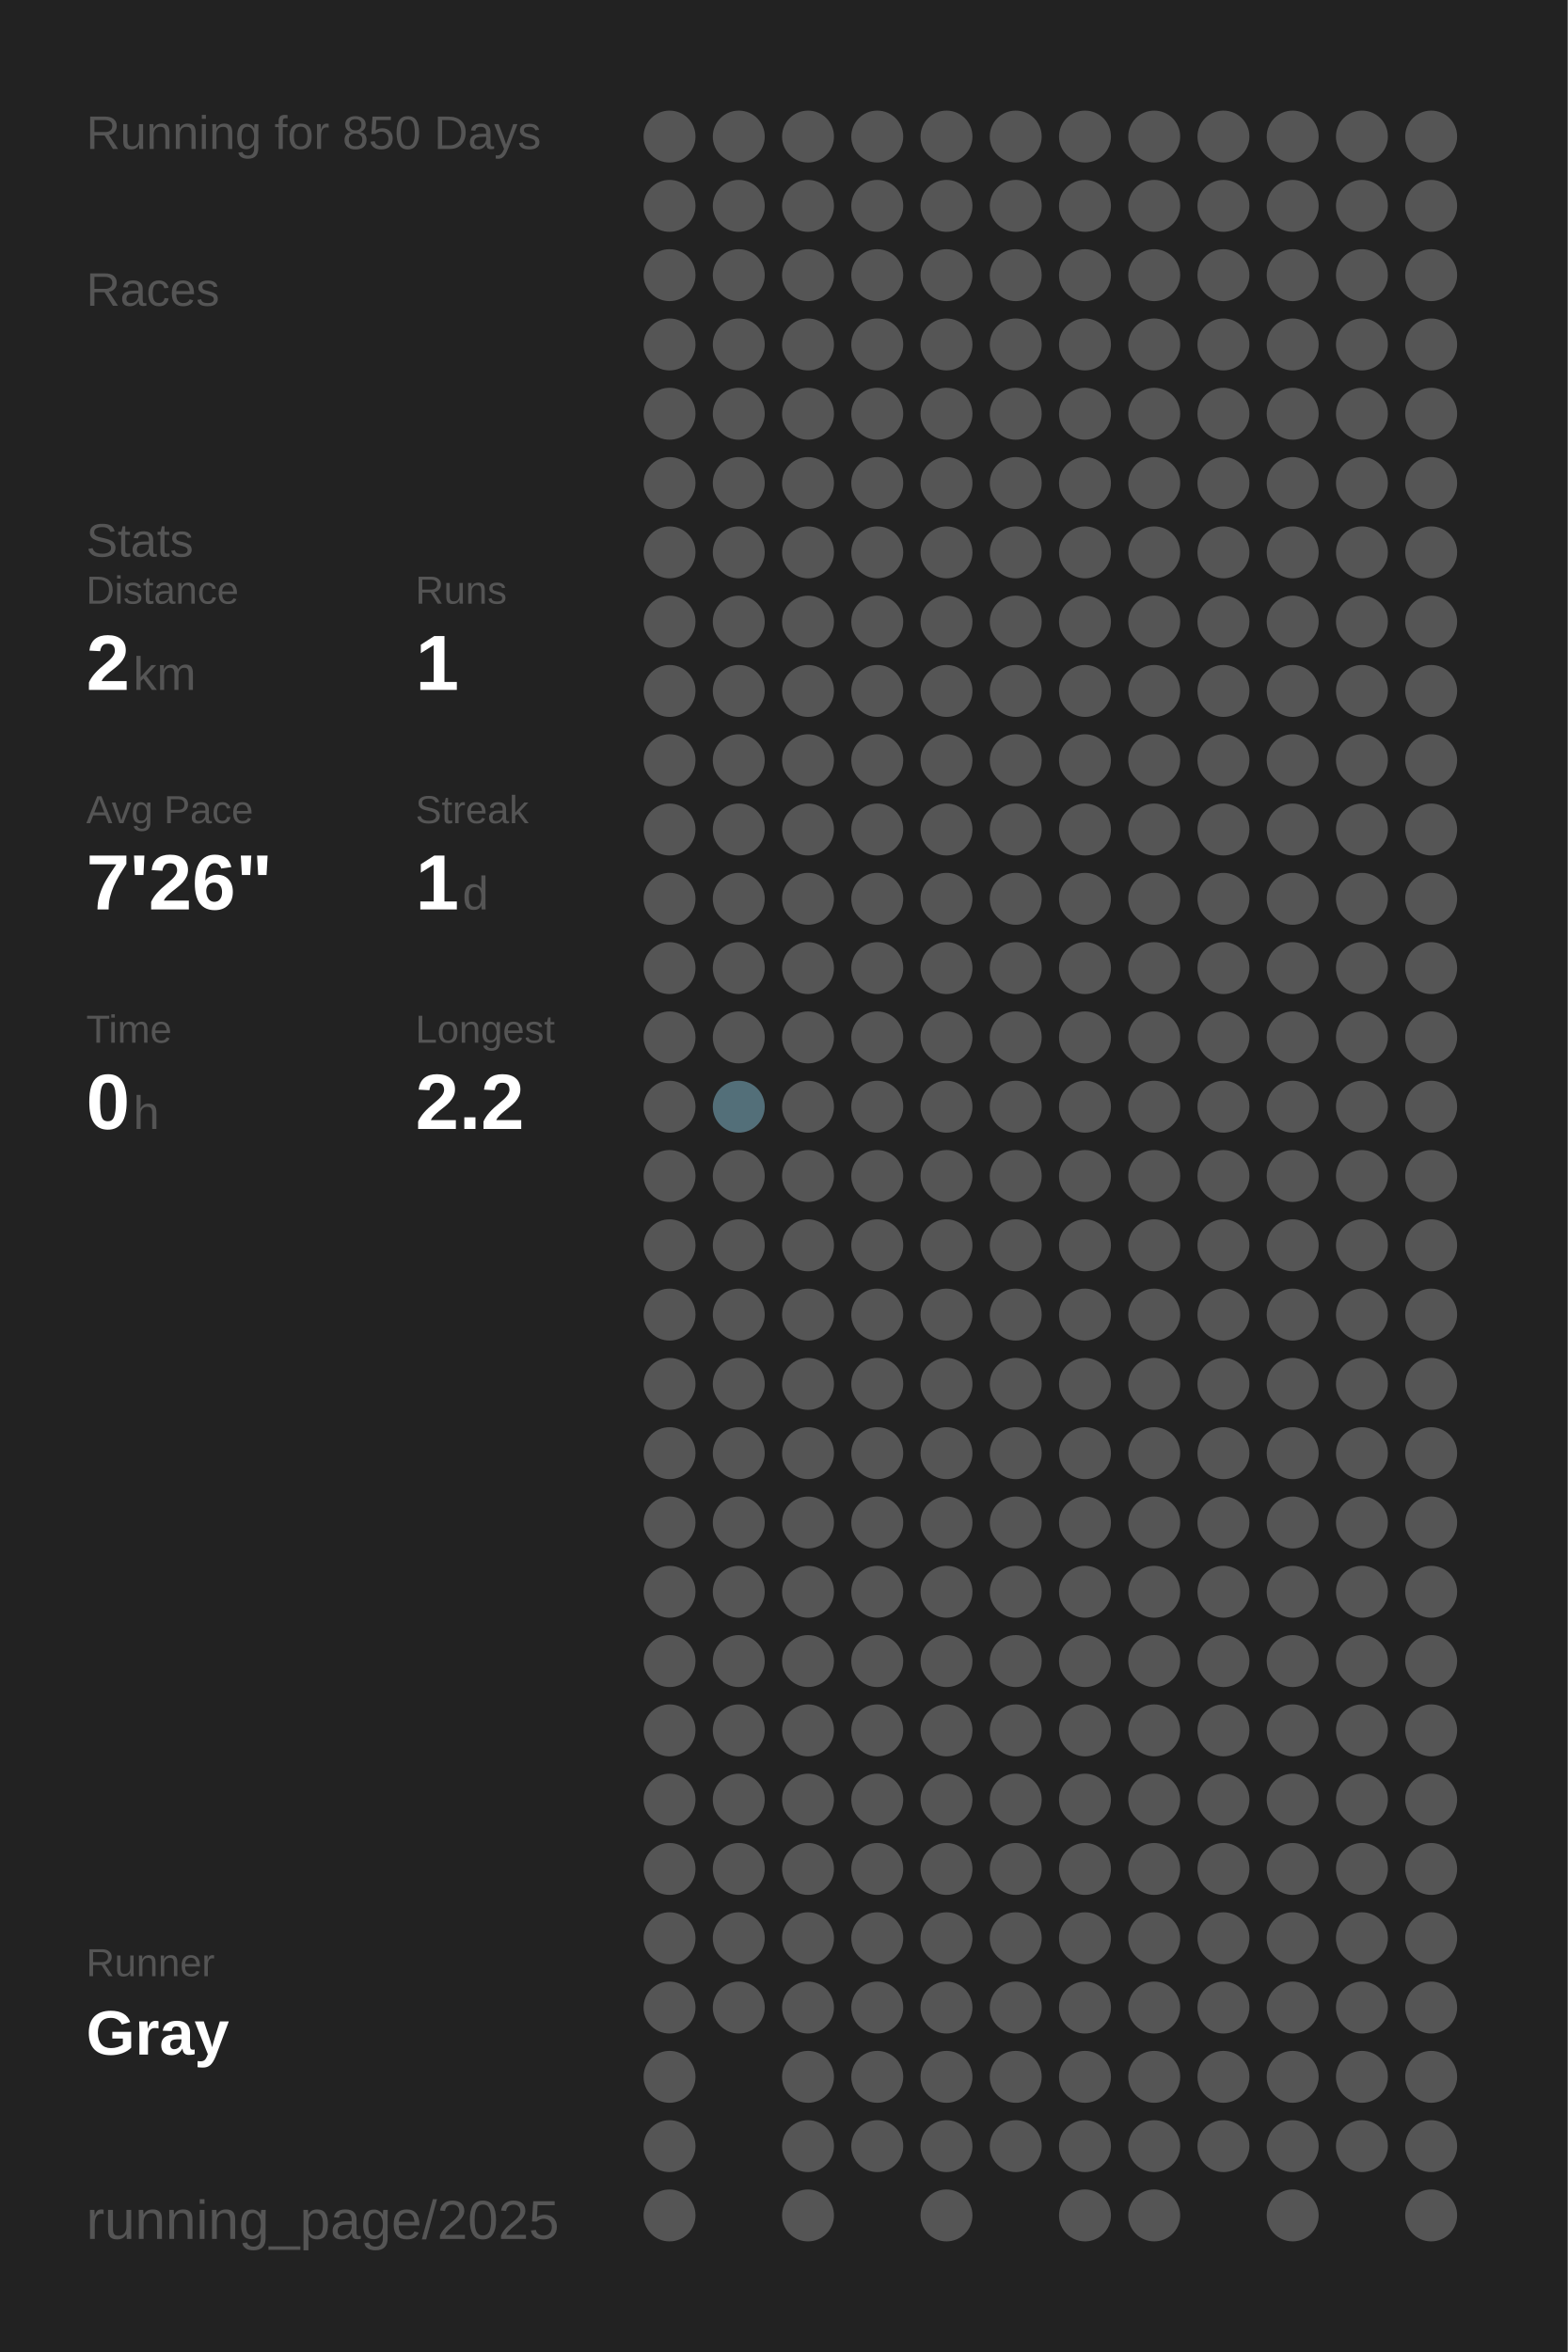
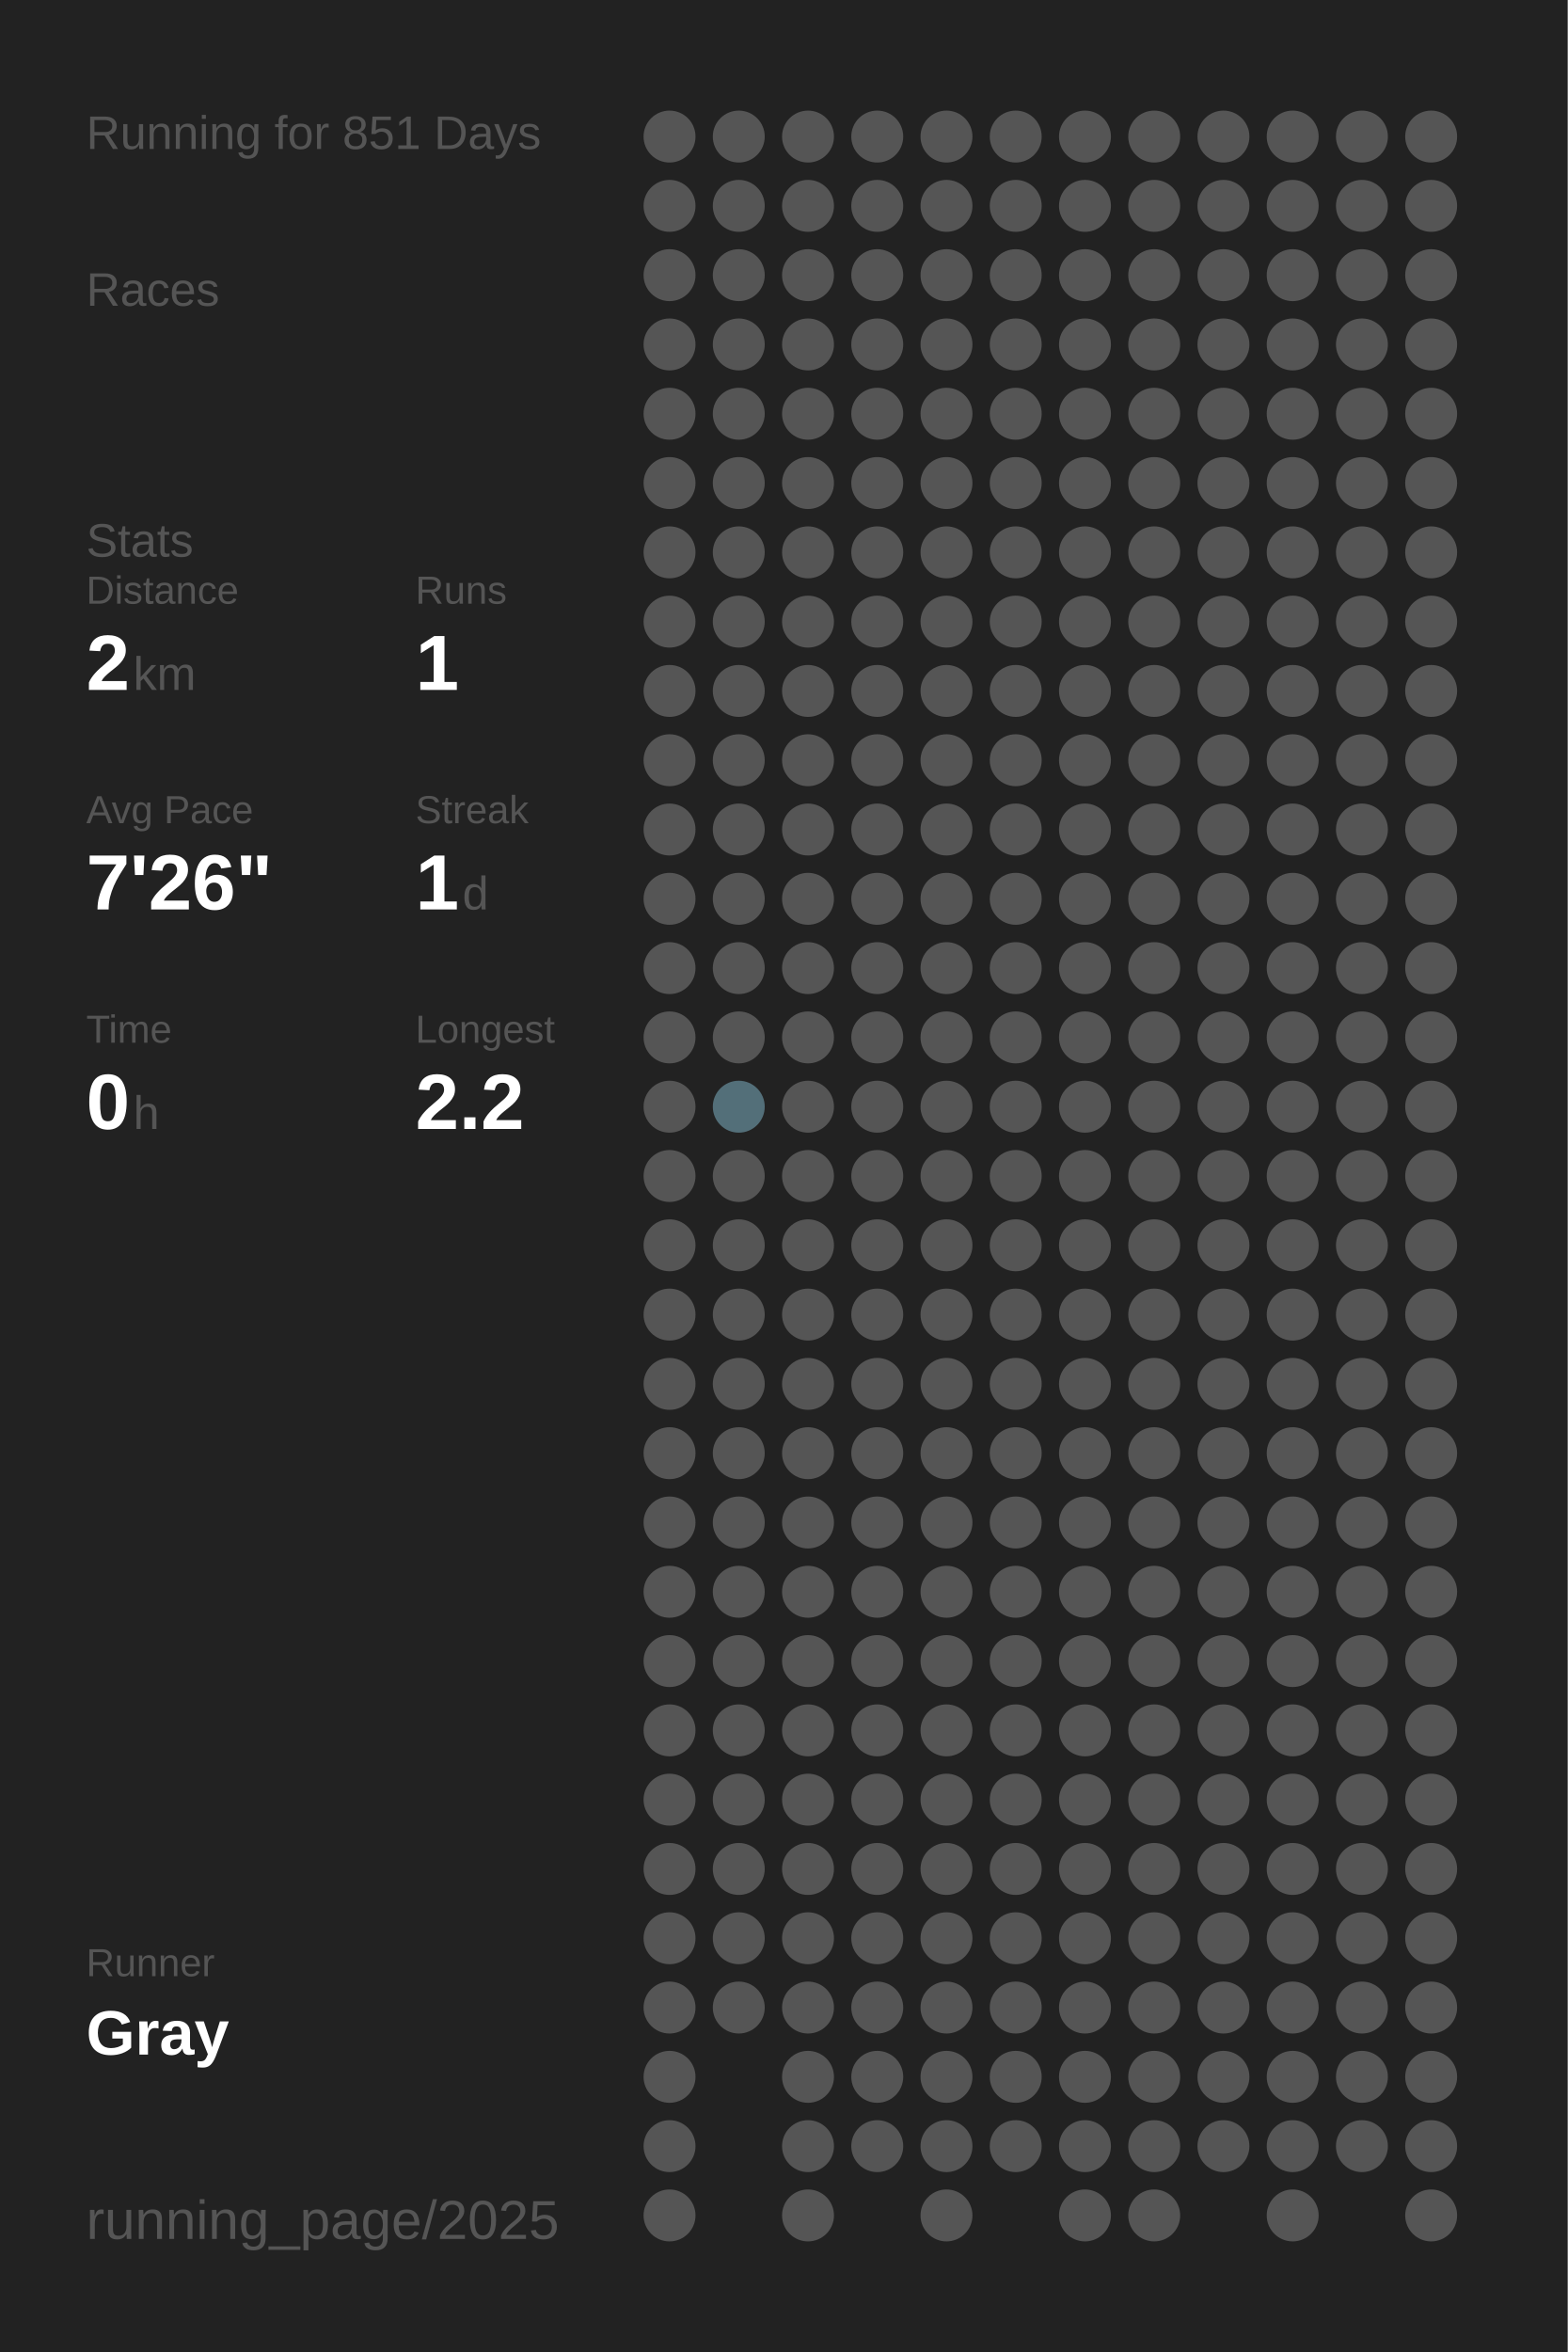
<svg xmlns="http://www.w3.org/2000/svg" baseProfile="full" height="300mm" version="1.1" viewBox="0,0,200,300" width="200mm">
  <defs />
  <rect fill="#222222" height="300" width="200" x="0" y="0" />
-   <text fill="#555555" style="font-size:6px; font-family:Arial;" x="11" y="19">Running for 850 Days</text>
+   <text fill="#555555" style="font-size:6px; font-family:Arial;" x="11" y="19">Running for 851 Days</text>
  <text fill="#555555" style="font-size:6px; font-family:Arial;" x="11" y="39">Races</text>
  <text fill="#555555" style="font-size:6px; font-family:Arial;" x="11" y="71">Stats</text>
  <text fill="#555555" style="font-size:5px; font-family:Arial;" x="11" y="77">Distance</text>
  <text fill="#FFFFFF" style="font-size:10px; font-family:Arial; font-weight:bold;" x="11" y="88">2</text>
  <text fill="#555555" style="font-size:6px; font-family:Arial;" x="17" y="88">km</text>
  <text fill="#555555" style="font-size:5px; font-family:Arial;" x="53" y="77">Runs</text>
  <text fill="#FFFFFF" style="font-size:10px; font-family:Arial; font-weight:bold;" x="53" y="88">1</text>
  <text fill="#555555" style="font-size:5px; font-family:Arial;" x="11" y="105">Avg Pace</text>
  <text fill="#FFFFFF" style="font-size:10px; font-family:Arial; font-weight:bold;" x="11" y="116">7'26"</text>
  <text fill="#555555" style="font-size:5px; font-family:Arial;" x="53" y="105">Streak</text>
  <text fill="#FFFFFF" style="font-size:10px; font-family:Arial; font-weight:bold;" x="53" y="116">1</text>
  <text fill="#555555" style="font-size:6px; font-family:Arial;" x="59" y="116">d</text>
  <text fill="#555555" style="font-size:5px; font-family:Arial;" x="11" y="133">Time</text>
  <text fill="#FFFFFF" style="font-size:10px; font-family:Arial; font-weight:bold;" x="11" y="144">0</text>
  <text fill="#555555" style="font-size:6px; font-family:Arial;" x="17" y="144">h</text>
  <text fill="#555555" style="font-size:5px; font-family:Arial;" x="53" y="133">Longest</text>
  <text fill="#FFFFFF" style="font-size:10px; font-family:Arial; font-weight:bold;" x="53" y="144">2.2</text>
  <text fill="#555555" style="font-size:5px; font-family:Arial;" x="11" y="252.065">Runner</text>
  <text fill="#FFFFFF" style="font-size:8px; font-family:Arial; font-weight:bold;" x="11" y="262.065">Gray</text>
  <text fill="#555555" style="font-size:7px; font-family:Arial;" x="11" y="285.581">running_page/2025</text>
  <circle cx="85.417" cy="17.419" fill="#555555" r="3.312" />
  <circle cx="85.417" cy="26.258" fill="#555555" r="3.312" />
  <circle cx="85.417" cy="35.097" fill="#555555" r="3.312" />
  <circle cx="85.417" cy="43.935" fill="#555555" r="3.312" />
  <circle cx="85.417" cy="52.774" fill="#555555" r="3.312" />
  <circle cx="85.417" cy="61.613" fill="#555555" r="3.312" />
  <circle cx="85.417" cy="70.452" fill="#555555" r="3.312" />
  <circle cx="85.417" cy="79.29" fill="#555555" r="3.312" />
  <circle cx="85.417" cy="88.129" fill="#555555" r="3.312" />
  <circle cx="85.417" cy="96.968" fill="#555555" r="3.312" />
  <circle cx="85.417" cy="105.806" fill="#555555" r="3.312" />
  <circle cx="85.417" cy="114.645" fill="#555555" r="3.312" />
  <circle cx="85.417" cy="123.484" fill="#555555" r="3.312" />
  <circle cx="85.417" cy="132.323" fill="#555555" r="3.312" />
  <circle cx="85.417" cy="141.161" fill="#555555" r="3.312" />
  <circle cx="85.417" cy="150" fill="#555555" r="3.312" />
  <circle cx="85.417" cy="158.839" fill="#555555" r="3.312" />
  <circle cx="85.417" cy="167.677" fill="#555555" r="3.312" />
  <circle cx="85.417" cy="176.516" fill="#555555" r="3.312" />
  <circle cx="85.417" cy="185.355" fill="#555555" r="3.312" />
  <circle cx="85.417" cy="194.194" fill="#555555" r="3.312" />
  <circle cx="85.417" cy="203.032" fill="#555555" r="3.312" />
  <circle cx="85.417" cy="211.871" fill="#555555" r="3.312" />
  <circle cx="85.417" cy="220.71" fill="#555555" r="3.312" />
  <circle cx="85.417" cy="229.548" fill="#555555" r="3.312" />
  <circle cx="85.417" cy="238.387" fill="#555555" r="3.312" />
  <circle cx="85.417" cy="247.226" fill="#555555" r="3.312" />
  <circle cx="85.417" cy="256.065" fill="#555555" r="3.312" />
  <circle cx="85.417" cy="264.903" fill="#555555" r="3.312" />
  <circle cx="85.417" cy="273.742" fill="#555555" r="3.312" />
  <circle cx="85.417" cy="282.581" fill="#555555" r="3.312" />
  <circle cx="94.25" cy="17.419" fill="#555555" r="3.312" />
  <circle cx="94.25" cy="26.258" fill="#555555" r="3.312" />
  <circle cx="94.25" cy="35.097" fill="#555555" r="3.312" />
  <circle cx="94.25" cy="43.935" fill="#555555" r="3.312" />
  <circle cx="94.25" cy="52.774" fill="#555555" r="3.312" />
  <circle cx="94.25" cy="61.613" fill="#555555" r="3.312" />
  <circle cx="94.25" cy="70.452" fill="#555555" r="3.312" />
  <circle cx="94.25" cy="79.29" fill="#555555" r="3.312" />
  <circle cx="94.25" cy="88.129" fill="#555555" r="3.312" />
  <circle cx="94.25" cy="96.968" fill="#555555" r="3.312" />
  <circle cx="94.25" cy="105.806" fill="#555555" r="3.312" />
  <circle cx="94.25" cy="114.645" fill="#555555" r="3.312" />
  <circle cx="94.25" cy="123.484" fill="#555555" r="3.312" />
  <circle cx="94.25" cy="132.323" fill="#555555" r="3.312" />
  <circle cx="94.25" cy="141.161" fill="#536f79" r="3.312" />
  <circle cx="94.25" cy="150" fill="#555555" r="3.312" />
  <circle cx="94.25" cy="158.839" fill="#555555" r="3.312" />
  <circle cx="94.25" cy="167.677" fill="#555555" r="3.312" />
  <circle cx="94.25" cy="176.516" fill="#555555" r="3.312" />
  <circle cx="94.25" cy="185.355" fill="#555555" r="3.312" />
  <circle cx="94.25" cy="194.194" fill="#555555" r="3.312" />
  <circle cx="94.25" cy="203.032" fill="#555555" r="3.312" />
  <circle cx="94.25" cy="211.871" fill="#555555" r="3.312" />
  <circle cx="94.25" cy="220.71" fill="#555555" r="3.312" />
  <circle cx="94.25" cy="229.548" fill="#555555" r="3.312" />
  <circle cx="94.25" cy="238.387" fill="#555555" r="3.312" />
  <circle cx="94.25" cy="247.226" fill="#555555" r="3.312" />
  <circle cx="94.25" cy="256.065" fill="#555555" r="3.312" />
  <circle cx="103.083" cy="17.419" fill="#555555" r="3.312" />
  <circle cx="103.083" cy="26.258" fill="#555555" r="3.312" />
  <circle cx="103.083" cy="35.097" fill="#555555" r="3.312" />
  <circle cx="103.083" cy="43.935" fill="#555555" r="3.312" />
  <circle cx="103.083" cy="52.774" fill="#555555" r="3.312" />
  <circle cx="103.083" cy="61.613" fill="#555555" r="3.312" />
  <circle cx="103.083" cy="70.452" fill="#555555" r="3.312" />
  <circle cx="103.083" cy="79.29" fill="#555555" r="3.312" />
  <circle cx="103.083" cy="88.129" fill="#555555" r="3.312" />
  <circle cx="103.083" cy="96.968" fill="#555555" r="3.312" />
  <circle cx="103.083" cy="105.806" fill="#555555" r="3.312" />
  <circle cx="103.083" cy="114.645" fill="#555555" r="3.312" />
  <circle cx="103.083" cy="123.484" fill="#555555" r="3.312" />
  <circle cx="103.083" cy="132.323" fill="#555555" r="3.312" />
  <circle cx="103.083" cy="141.161" fill="#555555" r="3.312" />
  <circle cx="103.083" cy="150" fill="#555555" r="3.312" />
  <circle cx="103.083" cy="158.839" fill="#555555" r="3.312" />
  <circle cx="103.083" cy="167.677" fill="#555555" r="3.312" />
  <circle cx="103.083" cy="176.516" fill="#555555" r="3.312" />
  <circle cx="103.083" cy="185.355" fill="#555555" r="3.312" />
  <circle cx="103.083" cy="194.194" fill="#555555" r="3.312" />
  <circle cx="103.083" cy="203.032" fill="#555555" r="3.312" />
  <circle cx="103.083" cy="211.871" fill="#555555" r="3.312" />
  <circle cx="103.083" cy="220.71" fill="#555555" r="3.312" />
  <circle cx="103.083" cy="229.548" fill="#555555" r="3.312" />
  <circle cx="103.083" cy="238.387" fill="#555555" r="3.312" />
  <circle cx="103.083" cy="247.226" fill="#555555" r="3.312" />
  <circle cx="103.083" cy="256.065" fill="#555555" r="3.312" />
  <circle cx="103.083" cy="264.903" fill="#555555" r="3.312" />
  <circle cx="103.083" cy="273.742" fill="#555555" r="3.312" />
  <circle cx="103.083" cy="282.581" fill="#555555" r="3.312" />
  <circle cx="111.917" cy="17.419" fill="#555555" r="3.312" />
  <circle cx="111.917" cy="26.258" fill="#555555" r="3.312" />
  <circle cx="111.917" cy="35.097" fill="#555555" r="3.312" />
  <circle cx="111.917" cy="43.935" fill="#555555" r="3.312" />
  <circle cx="111.917" cy="52.774" fill="#555555" r="3.312" />
  <circle cx="111.917" cy="61.613" fill="#555555" r="3.312" />
  <circle cx="111.917" cy="70.452" fill="#555555" r="3.312" />
  <circle cx="111.917" cy="79.29" fill="#555555" r="3.312" />
  <circle cx="111.917" cy="88.129" fill="#555555" r="3.312" />
  <circle cx="111.917" cy="96.968" fill="#555555" r="3.312" />
  <circle cx="111.917" cy="105.806" fill="#555555" r="3.312" />
  <circle cx="111.917" cy="114.645" fill="#555555" r="3.312" />
  <circle cx="111.917" cy="123.484" fill="#555555" r="3.312" />
  <circle cx="111.917" cy="132.323" fill="#555555" r="3.312" />
  <circle cx="111.917" cy="141.161" fill="#555555" r="3.312" />
  <circle cx="111.917" cy="150" fill="#555555" r="3.312" />
  <circle cx="111.917" cy="158.839" fill="#555555" r="3.312" />
  <circle cx="111.917" cy="167.677" fill="#555555" r="3.312" />
  <circle cx="111.917" cy="176.516" fill="#555555" r="3.312" />
  <circle cx="111.917" cy="185.355" fill="#555555" r="3.312" />
  <circle cx="111.917" cy="194.194" fill="#555555" r="3.312" />
  <circle cx="111.917" cy="203.032" fill="#555555" r="3.312" />
  <circle cx="111.917" cy="211.871" fill="#555555" r="3.312" />
  <circle cx="111.917" cy="220.71" fill="#555555" r="3.312" />
  <circle cx="111.917" cy="229.548" fill="#555555" r="3.312" />
  <circle cx="111.917" cy="238.387" fill="#555555" r="3.312" />
  <circle cx="111.917" cy="247.226" fill="#555555" r="3.312" />
  <circle cx="111.917" cy="256.065" fill="#555555" r="3.312" />
  <circle cx="111.917" cy="264.903" fill="#555555" r="3.312" />
  <circle cx="111.917" cy="273.742" fill="#555555" r="3.312" />
  <circle cx="120.75" cy="17.419" fill="#555555" r="3.312" />
  <circle cx="120.75" cy="26.258" fill="#555555" r="3.312" />
  <circle cx="120.75" cy="35.097" fill="#555555" r="3.312" />
  <circle cx="120.75" cy="43.935" fill="#555555" r="3.312" />
  <circle cx="120.75" cy="52.774" fill="#555555" r="3.312" />
  <circle cx="120.75" cy="61.613" fill="#555555" r="3.312" />
  <circle cx="120.75" cy="70.452" fill="#555555" r="3.312" />
  <circle cx="120.75" cy="79.29" fill="#555555" r="3.312" />
  <circle cx="120.75" cy="88.129" fill="#555555" r="3.312" />
  <circle cx="120.75" cy="96.968" fill="#555555" r="3.312" />
  <circle cx="120.75" cy="105.806" fill="#555555" r="3.312" />
  <circle cx="120.75" cy="114.645" fill="#555555" r="3.312" />
  <circle cx="120.75" cy="123.484" fill="#555555" r="3.312" />
  <circle cx="120.75" cy="132.323" fill="#555555" r="3.312" />
  <circle cx="120.75" cy="141.161" fill="#555555" r="3.312" />
  <circle cx="120.75" cy="150" fill="#555555" r="3.312" />
  <circle cx="120.75" cy="158.839" fill="#555555" r="3.312" />
  <circle cx="120.75" cy="167.677" fill="#555555" r="3.312" />
  <circle cx="120.75" cy="176.516" fill="#555555" r="3.312" />
  <circle cx="120.75" cy="185.355" fill="#555555" r="3.312" />
  <circle cx="120.75" cy="194.194" fill="#555555" r="3.312" />
  <circle cx="120.75" cy="203.032" fill="#555555" r="3.312" />
  <circle cx="120.75" cy="211.871" fill="#555555" r="3.312" />
  <circle cx="120.75" cy="220.71" fill="#555555" r="3.312" />
  <circle cx="120.75" cy="229.548" fill="#555555" r="3.312" />
  <circle cx="120.75" cy="238.387" fill="#555555" r="3.312" />
  <circle cx="120.75" cy="247.226" fill="#555555" r="3.312" />
  <circle cx="120.75" cy="256.065" fill="#555555" r="3.312" />
  <circle cx="120.75" cy="264.903" fill="#555555" r="3.312" />
  <circle cx="120.75" cy="273.742" fill="#555555" r="3.312" />
  <circle cx="120.75" cy="282.581" fill="#555555" r="3.312" />
  <circle cx="129.583" cy="17.419" fill="#555555" r="3.312" />
  <circle cx="129.583" cy="26.258" fill="#555555" r="3.312" />
  <circle cx="129.583" cy="35.097" fill="#555555" r="3.312" />
  <circle cx="129.583" cy="43.935" fill="#555555" r="3.312" />
  <circle cx="129.583" cy="52.774" fill="#555555" r="3.312" />
  <circle cx="129.583" cy="61.613" fill="#555555" r="3.312" />
  <circle cx="129.583" cy="70.452" fill="#555555" r="3.312" />
  <circle cx="129.583" cy="79.29" fill="#555555" r="3.312" />
  <circle cx="129.583" cy="88.129" fill="#555555" r="3.312" />
  <circle cx="129.583" cy="96.968" fill="#555555" r="3.312" />
  <circle cx="129.583" cy="105.806" fill="#555555" r="3.312" />
  <circle cx="129.583" cy="114.645" fill="#555555" r="3.312" />
  <circle cx="129.583" cy="123.484" fill="#555555" r="3.312" />
  <circle cx="129.583" cy="132.323" fill="#555555" r="3.312" />
  <circle cx="129.583" cy="141.161" fill="#555555" r="3.312" />
  <circle cx="129.583" cy="150" fill="#555555" r="3.312" />
  <circle cx="129.583" cy="158.839" fill="#555555" r="3.312" />
  <circle cx="129.583" cy="167.677" fill="#555555" r="3.312" />
  <circle cx="129.583" cy="176.516" fill="#555555" r="3.312" />
  <circle cx="129.583" cy="185.355" fill="#555555" r="3.312" />
  <circle cx="129.583" cy="194.194" fill="#555555" r="3.312" />
  <circle cx="129.583" cy="203.032" fill="#555555" r="3.312" />
  <circle cx="129.583" cy="211.871" fill="#555555" r="3.312" />
  <circle cx="129.583" cy="220.71" fill="#555555" r="3.312" />
  <circle cx="129.583" cy="229.548" fill="#555555" r="3.312" />
  <circle cx="129.583" cy="238.387" fill="#555555" r="3.312" />
  <circle cx="129.583" cy="247.226" fill="#555555" r="3.312" />
  <circle cx="129.583" cy="256.065" fill="#555555" r="3.312" />
  <circle cx="129.583" cy="264.903" fill="#555555" r="3.312" />
  <circle cx="129.583" cy="273.742" fill="#555555" r="3.312" />
  <circle cx="138.417" cy="17.419" fill="#555555" r="3.312" />
  <circle cx="138.417" cy="26.258" fill="#555555" r="3.312" />
  <circle cx="138.417" cy="35.097" fill="#555555" r="3.312" />
  <circle cx="138.417" cy="43.935" fill="#555555" r="3.312" />
  <circle cx="138.417" cy="52.774" fill="#555555" r="3.312" />
  <circle cx="138.417" cy="61.613" fill="#555555" r="3.312" />
  <circle cx="138.417" cy="70.452" fill="#555555" r="3.312" />
  <circle cx="138.417" cy="79.29" fill="#555555" r="3.312" />
  <circle cx="138.417" cy="88.129" fill="#555555" r="3.312" />
  <circle cx="138.417" cy="96.968" fill="#555555" r="3.312" />
  <circle cx="138.417" cy="105.806" fill="#555555" r="3.312" />
  <circle cx="138.417" cy="114.645" fill="#555555" r="3.312" />
  <circle cx="138.417" cy="123.484" fill="#555555" r="3.312" />
  <circle cx="138.417" cy="132.323" fill="#555555" r="3.312" />
  <circle cx="138.417" cy="141.161" fill="#555555" r="3.312" />
  <circle cx="138.417" cy="150" fill="#555555" r="3.312" />
  <circle cx="138.417" cy="158.839" fill="#555555" r="3.312" />
  <circle cx="138.417" cy="167.677" fill="#555555" r="3.312" />
  <circle cx="138.417" cy="176.516" fill="#555555" r="3.312" />
  <circle cx="138.417" cy="185.355" fill="#555555" r="3.312" />
  <circle cx="138.417" cy="194.194" fill="#555555" r="3.312" />
  <circle cx="138.417" cy="203.032" fill="#555555" r="3.312" />
  <circle cx="138.417" cy="211.871" fill="#555555" r="3.312" />
  <circle cx="138.417" cy="220.71" fill="#555555" r="3.312" />
  <circle cx="138.417" cy="229.548" fill="#555555" r="3.312" />
  <circle cx="138.417" cy="238.387" fill="#555555" r="3.312" />
  <circle cx="138.417" cy="247.226" fill="#555555" r="3.312" />
  <circle cx="138.417" cy="256.065" fill="#555555" r="3.312" />
  <circle cx="138.417" cy="264.903" fill="#555555" r="3.312" />
  <circle cx="138.417" cy="273.742" fill="#555555" r="3.312" />
  <circle cx="138.417" cy="282.581" fill="#555555" r="3.312" />
  <circle cx="147.25" cy="17.419" fill="#555555" r="3.312" />
  <circle cx="147.25" cy="26.258" fill="#555555" r="3.312" />
  <circle cx="147.25" cy="35.097" fill="#555555" r="3.312" />
  <circle cx="147.25" cy="43.935" fill="#555555" r="3.312" />
  <circle cx="147.25" cy="52.774" fill="#555555" r="3.312" />
  <circle cx="147.25" cy="61.613" fill="#555555" r="3.312" />
  <circle cx="147.25" cy="70.452" fill="#555555" r="3.312" />
  <circle cx="147.25" cy="79.29" fill="#555555" r="3.312" />
  <circle cx="147.25" cy="88.129" fill="#555555" r="3.312" />
  <circle cx="147.25" cy="96.968" fill="#555555" r="3.312" />
  <circle cx="147.25" cy="105.806" fill="#555555" r="3.312" />
  <circle cx="147.25" cy="114.645" fill="#555555" r="3.312" />
  <circle cx="147.25" cy="123.484" fill="#555555" r="3.312" />
  <circle cx="147.25" cy="132.323" fill="#555555" r="3.312" />
  <circle cx="147.25" cy="141.161" fill="#555555" r="3.312" />
  <circle cx="147.25" cy="150" fill="#555555" r="3.312" />
  <circle cx="147.25" cy="158.839" fill="#555555" r="3.312" />
  <circle cx="147.25" cy="167.677" fill="#555555" r="3.312" />
  <circle cx="147.25" cy="176.516" fill="#555555" r="3.312" />
  <circle cx="147.25" cy="185.355" fill="#555555" r="3.312" />
  <circle cx="147.25" cy="194.194" fill="#555555" r="3.312" />
  <circle cx="147.25" cy="203.032" fill="#555555" r="3.312" />
  <circle cx="147.25" cy="211.871" fill="#555555" r="3.312" />
  <circle cx="147.25" cy="220.71" fill="#555555" r="3.312" />
  <circle cx="147.25" cy="229.548" fill="#555555" r="3.312" />
  <circle cx="147.25" cy="238.387" fill="#555555" r="3.312" />
  <circle cx="147.25" cy="247.226" fill="#555555" r="3.312" />
  <circle cx="147.25" cy="256.065" fill="#555555" r="3.312" />
  <circle cx="147.25" cy="264.903" fill="#555555" r="3.312" />
  <circle cx="147.25" cy="273.742" fill="#555555" r="3.312" />
  <circle cx="147.25" cy="282.581" fill="#555555" r="3.312" />
  <circle cx="156.083" cy="17.419" fill="#555555" r="3.312" />
  <circle cx="156.083" cy="26.258" fill="#555555" r="3.312" />
  <circle cx="156.083" cy="35.097" fill="#555555" r="3.312" />
  <circle cx="156.083" cy="43.935" fill="#555555" r="3.312" />
  <circle cx="156.083" cy="52.774" fill="#555555" r="3.312" />
  <circle cx="156.083" cy="61.613" fill="#555555" r="3.312" />
  <circle cx="156.083" cy="70.452" fill="#555555" r="3.312" />
  <circle cx="156.083" cy="79.29" fill="#555555" r="3.312" />
  <circle cx="156.083" cy="88.129" fill="#555555" r="3.312" />
  <circle cx="156.083" cy="96.968" fill="#555555" r="3.312" />
  <circle cx="156.083" cy="105.806" fill="#555555" r="3.312" />
  <circle cx="156.083" cy="114.645" fill="#555555" r="3.312" />
  <circle cx="156.083" cy="123.484" fill="#555555" r="3.312" />
  <circle cx="156.083" cy="132.323" fill="#555555" r="3.312" />
  <circle cx="156.083" cy="141.161" fill="#555555" r="3.312" />
  <circle cx="156.083" cy="150" fill="#555555" r="3.312" />
  <circle cx="156.083" cy="158.839" fill="#555555" r="3.312" />
  <circle cx="156.083" cy="167.677" fill="#555555" r="3.312" />
  <circle cx="156.083" cy="176.516" fill="#555555" r="3.312" />
  <circle cx="156.083" cy="185.355" fill="#555555" r="3.312" />
  <circle cx="156.083" cy="194.194" fill="#555555" r="3.312" />
  <circle cx="156.083" cy="203.032" fill="#555555" r="3.312" />
  <circle cx="156.083" cy="211.871" fill="#555555" r="3.312" />
  <circle cx="156.083" cy="220.71" fill="#555555" r="3.312" />
  <circle cx="156.083" cy="229.548" fill="#555555" r="3.312" />
  <circle cx="156.083" cy="238.387" fill="#555555" r="3.312" />
  <circle cx="156.083" cy="247.226" fill="#555555" r="3.312" />
  <circle cx="156.083" cy="256.065" fill="#555555" r="3.312" />
  <circle cx="156.083" cy="264.903" fill="#555555" r="3.312" />
  <circle cx="156.083" cy="273.742" fill="#555555" r="3.312" />
  <circle cx="164.917" cy="17.419" fill="#555555" r="3.312" />
  <circle cx="164.917" cy="26.258" fill="#555555" r="3.312" />
  <circle cx="164.917" cy="35.097" fill="#555555" r="3.312" />
  <circle cx="164.917" cy="43.935" fill="#555555" r="3.312" />
  <circle cx="164.917" cy="52.774" fill="#555555" r="3.312" />
  <circle cx="164.917" cy="61.613" fill="#555555" r="3.312" />
  <circle cx="164.917" cy="70.452" fill="#555555" r="3.312" />
  <circle cx="164.917" cy="79.29" fill="#555555" r="3.312" />
  <circle cx="164.917" cy="88.129" fill="#555555" r="3.312" />
  <circle cx="164.917" cy="96.968" fill="#555555" r="3.312" />
  <circle cx="164.917" cy="105.806" fill="#555555" r="3.312" />
  <circle cx="164.917" cy="114.645" fill="#555555" r="3.312" />
  <circle cx="164.917" cy="123.484" fill="#555555" r="3.312" />
  <circle cx="164.917" cy="132.323" fill="#555555" r="3.312" />
  <circle cx="164.917" cy="141.161" fill="#555555" r="3.312" />
  <circle cx="164.917" cy="150" fill="#555555" r="3.312" />
  <circle cx="164.917" cy="158.839" fill="#555555" r="3.312" />
  <circle cx="164.917" cy="167.677" fill="#555555" r="3.312" />
  <circle cx="164.917" cy="176.516" fill="#555555" r="3.312" />
  <circle cx="164.917" cy="185.355" fill="#555555" r="3.312" />
  <circle cx="164.917" cy="194.194" fill="#555555" r="3.312" />
  <circle cx="164.917" cy="203.032" fill="#555555" r="3.312" />
  <circle cx="164.917" cy="211.871" fill="#555555" r="3.312" />
  <circle cx="164.917" cy="220.71" fill="#555555" r="3.312" />
  <circle cx="164.917" cy="229.548" fill="#555555" r="3.312" />
  <circle cx="164.917" cy="238.387" fill="#555555" r="3.312" />
  <circle cx="164.917" cy="247.226" fill="#555555" r="3.312" />
  <circle cx="164.917" cy="256.065" fill="#555555" r="3.312" />
  <circle cx="164.917" cy="264.903" fill="#555555" r="3.312" />
  <circle cx="164.917" cy="273.742" fill="#555555" r="3.312" />
  <circle cx="164.917" cy="282.581" fill="#555555" r="3.312" />
  <circle cx="173.75" cy="17.419" fill="#555555" r="3.312" />
  <circle cx="173.75" cy="26.258" fill="#555555" r="3.312" />
  <circle cx="173.75" cy="35.097" fill="#555555" r="3.312" />
  <circle cx="173.75" cy="43.935" fill="#555555" r="3.312" />
  <circle cx="173.75" cy="52.774" fill="#555555" r="3.312" />
  <circle cx="173.75" cy="61.613" fill="#555555" r="3.312" />
  <circle cx="173.75" cy="70.452" fill="#555555" r="3.312" />
  <circle cx="173.75" cy="79.29" fill="#555555" r="3.312" />
  <circle cx="173.75" cy="88.129" fill="#555555" r="3.312" />
  <circle cx="173.75" cy="96.968" fill="#555555" r="3.312" />
  <circle cx="173.75" cy="105.806" fill="#555555" r="3.312" />
  <circle cx="173.75" cy="114.645" fill="#555555" r="3.312" />
  <circle cx="173.75" cy="123.484" fill="#555555" r="3.312" />
  <circle cx="173.75" cy="132.323" fill="#555555" r="3.312" />
  <circle cx="173.75" cy="141.161" fill="#555555" r="3.312" />
  <circle cx="173.75" cy="150" fill="#555555" r="3.312" />
  <circle cx="173.75" cy="158.839" fill="#555555" r="3.312" />
  <circle cx="173.75" cy="167.677" fill="#555555" r="3.312" />
  <circle cx="173.75" cy="176.516" fill="#555555" r="3.312" />
  <circle cx="173.75" cy="185.355" fill="#555555" r="3.312" />
  <circle cx="173.75" cy="194.194" fill="#555555" r="3.312" />
  <circle cx="173.75" cy="203.032" fill="#555555" r="3.312" />
  <circle cx="173.75" cy="211.871" fill="#555555" r="3.312" />
  <circle cx="173.75" cy="220.71" fill="#555555" r="3.312" />
  <circle cx="173.75" cy="229.548" fill="#555555" r="3.312" />
  <circle cx="173.75" cy="238.387" fill="#555555" r="3.312" />
  <circle cx="173.75" cy="247.226" fill="#555555" r="3.312" />
  <circle cx="173.75" cy="256.065" fill="#555555" r="3.312" />
  <circle cx="173.75" cy="264.903" fill="#555555" r="3.312" />
  <circle cx="173.75" cy="273.742" fill="#555555" r="3.312" />
  <circle cx="182.583" cy="17.419" fill="#555555" r="3.312" />
  <circle cx="182.583" cy="26.258" fill="#555555" r="3.312" />
  <circle cx="182.583" cy="35.097" fill="#555555" r="3.312" />
  <circle cx="182.583" cy="43.935" fill="#555555" r="3.312" />
  <circle cx="182.583" cy="52.774" fill="#555555" r="3.312" />
  <circle cx="182.583" cy="61.613" fill="#555555" r="3.312" />
  <circle cx="182.583" cy="70.452" fill="#555555" r="3.312" />
  <circle cx="182.583" cy="79.29" fill="#555555" r="3.312" />
  <circle cx="182.583" cy="88.129" fill="#555555" r="3.312" />
  <circle cx="182.583" cy="96.968" fill="#555555" r="3.312" />
  <circle cx="182.583" cy="105.806" fill="#555555" r="3.312" />
  <circle cx="182.583" cy="114.645" fill="#555555" r="3.312" />
  <circle cx="182.583" cy="123.484" fill="#555555" r="3.312" />
  <circle cx="182.583" cy="132.323" fill="#555555" r="3.312" />
  <circle cx="182.583" cy="141.161" fill="#555555" r="3.312" />
  <circle cx="182.583" cy="150" fill="#555555" r="3.312" />
  <circle cx="182.583" cy="158.839" fill="#555555" r="3.312" />
  <circle cx="182.583" cy="167.677" fill="#555555" r="3.312" />
  <circle cx="182.583" cy="176.516" fill="#555555" r="3.312" />
  <circle cx="182.583" cy="185.355" fill="#555555" r="3.312" />
  <circle cx="182.583" cy="194.194" fill="#555555" r="3.312" />
  <circle cx="182.583" cy="203.032" fill="#555555" r="3.312" />
  <circle cx="182.583" cy="211.871" fill="#555555" r="3.312" />
  <circle cx="182.583" cy="220.71" fill="#555555" r="3.312" />
  <circle cx="182.583" cy="229.548" fill="#555555" r="3.312" />
  <circle cx="182.583" cy="238.387" fill="#555555" r="3.312" />
  <circle cx="182.583" cy="247.226" fill="#555555" r="3.312" />
  <circle cx="182.583" cy="256.065" fill="#555555" r="3.312" />
  <circle cx="182.583" cy="264.903" fill="#555555" r="3.312" />
  <circle cx="182.583" cy="273.742" fill="#555555" r="3.312" />
  <circle cx="182.583" cy="282.581" fill="#555555" r="3.312" />
</svg>
